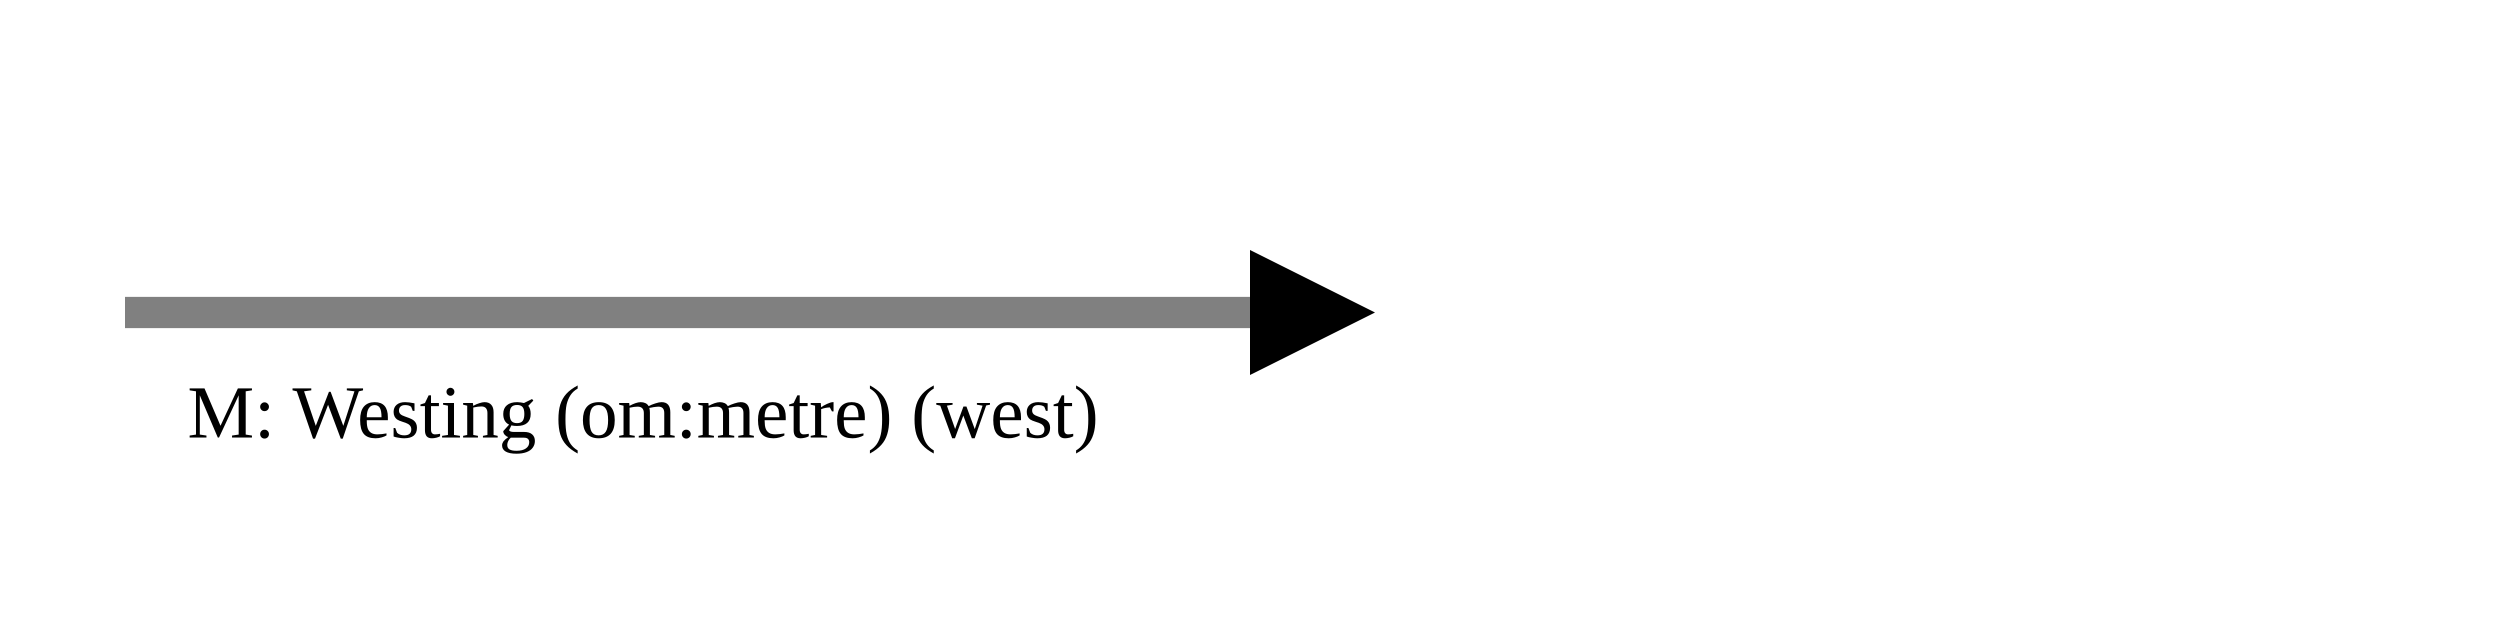
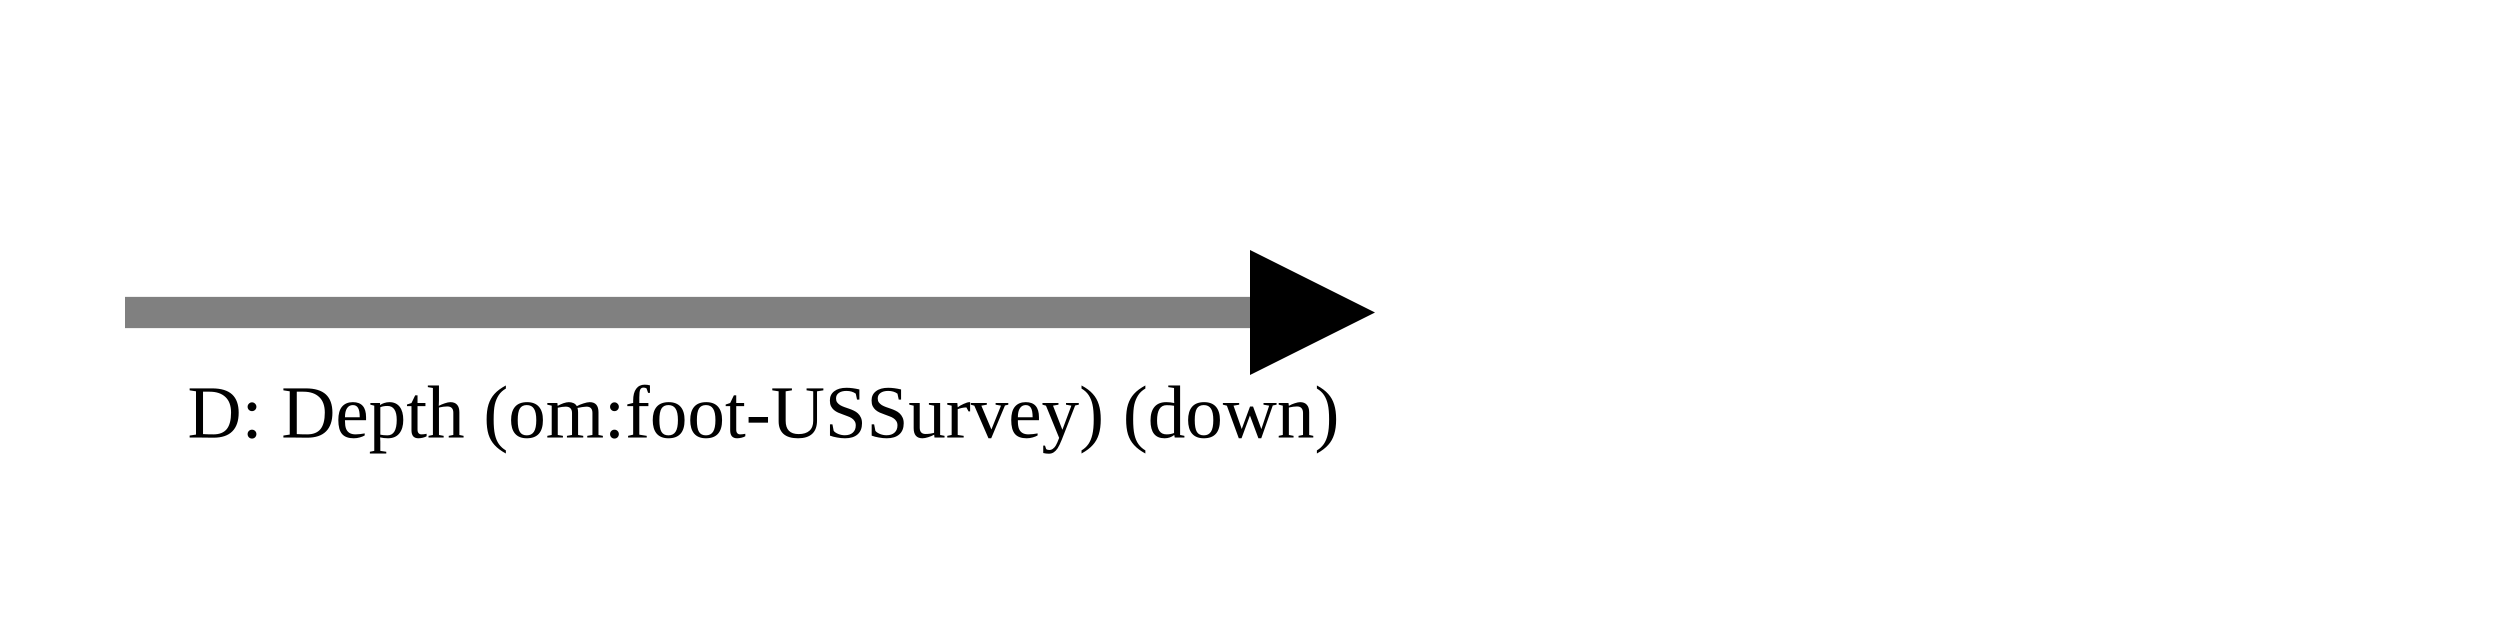
<svg xmlns="http://www.w3.org/2000/svg" version="1.1" width="400" height="100" viewbox="0 0 275 100">
  <defs>
    <marker id="arrowhead" markerWidth="10" markerHeight="7" refX="0" refY="2" orient="auto">
      <polygon points="0 0, 4 2, 0 4" />
    </marker>
  </defs>
  <line x1="20" y1="50" x2="200" y2="50" stroke="gray" stroke-width="5" marker-end="url(#arrowhead)" />
-   <text x="30" y="70" class="small">M: Westing (om:metre) (west)</text>
+   <text x="30" y="70" class="small">D: Depth (om:foot-USSurvey) (down)</text>
</svg>
